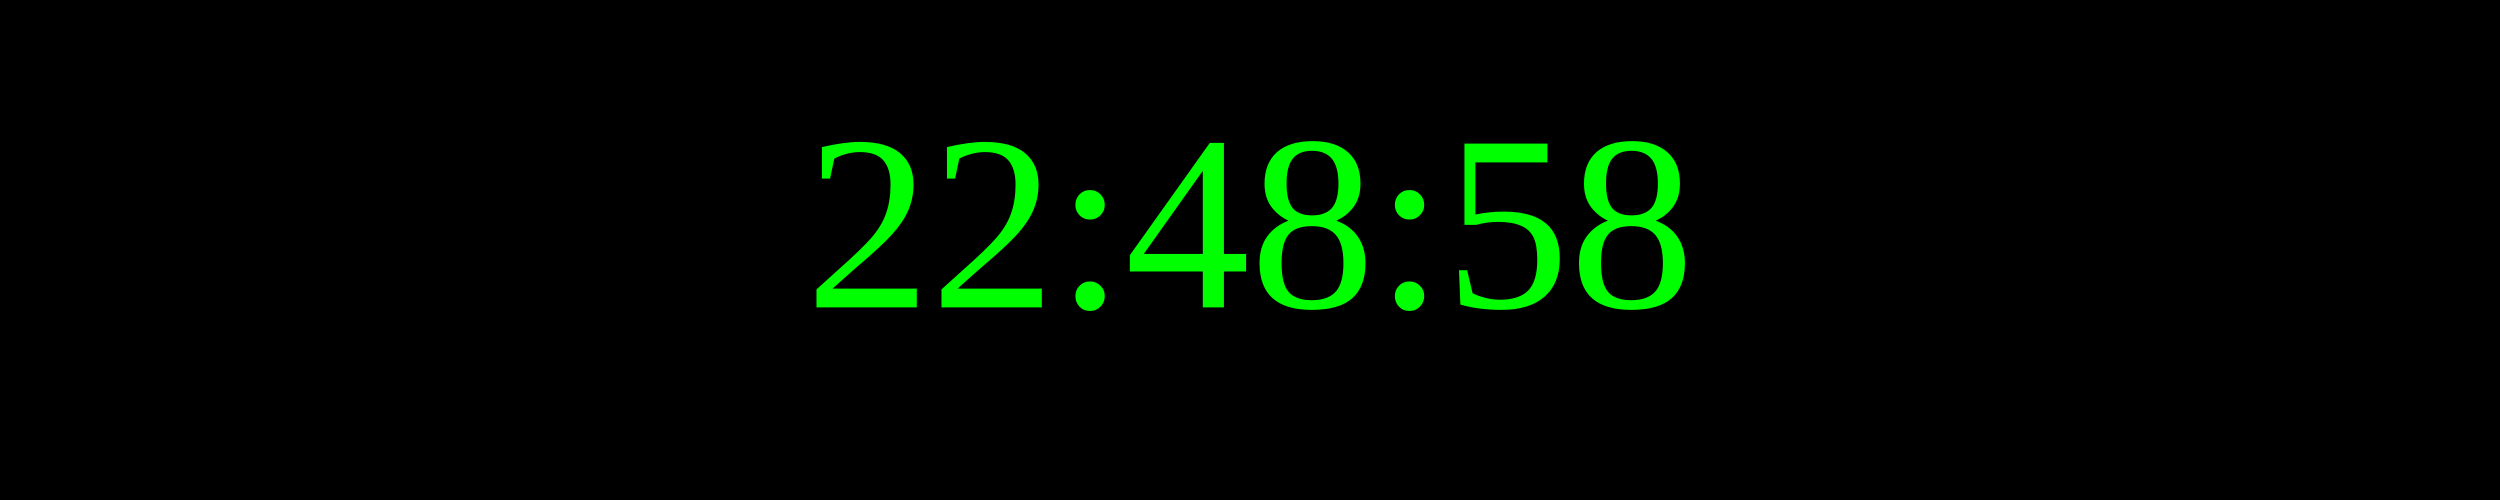
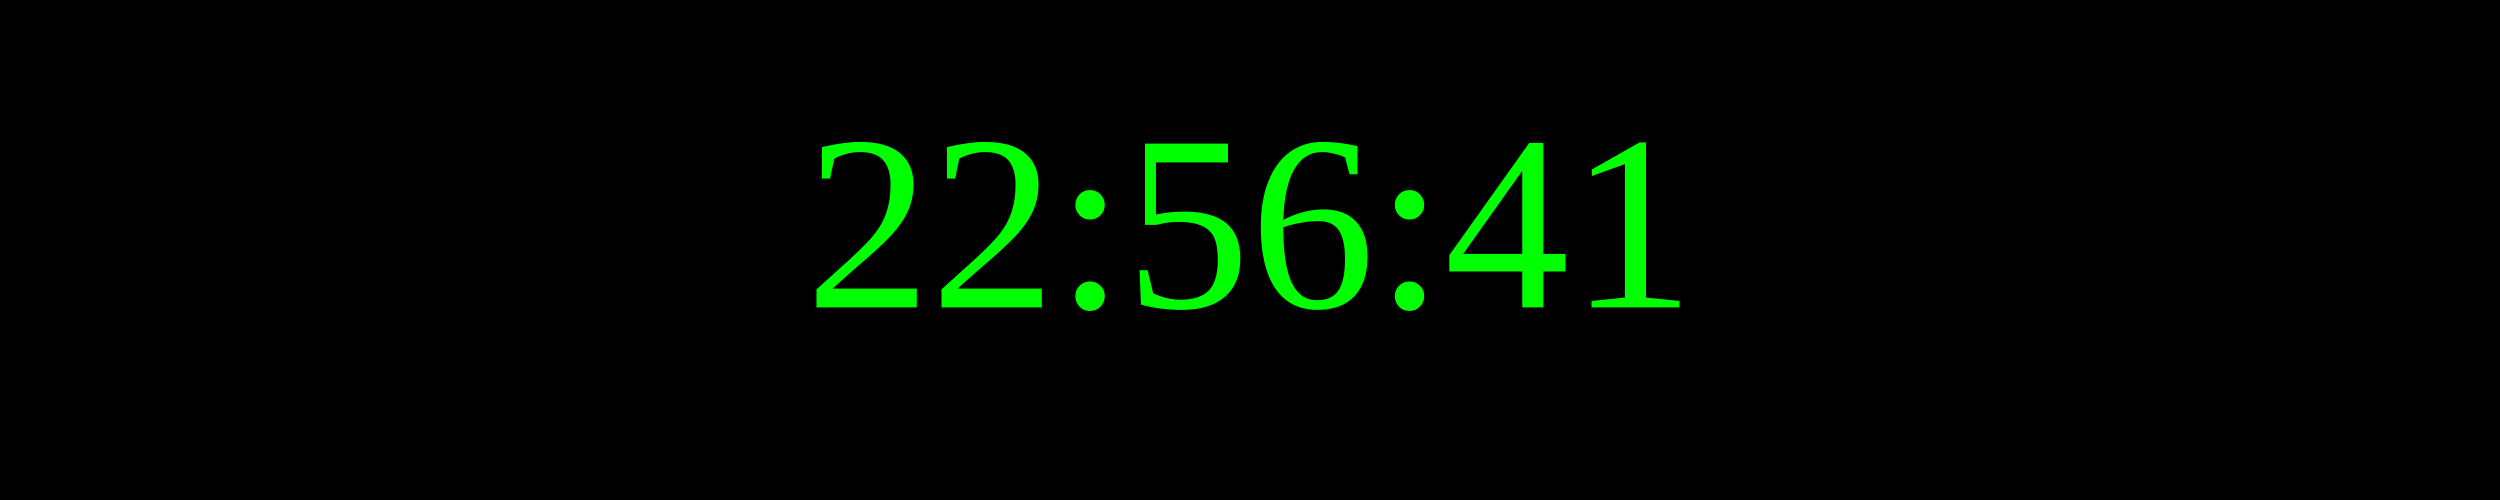
<svg xmlns="http://www.w3.org/2000/svg" width="250" height="50">
  <rect width="100%" height="100%" fill="black" />
  <text x="50%" y="50%" font-size="25" fill="lime" text-anchor="middle" dominant-baseline="middle">
- 22:48:58
+ 22:56:41
</text>
</svg>
